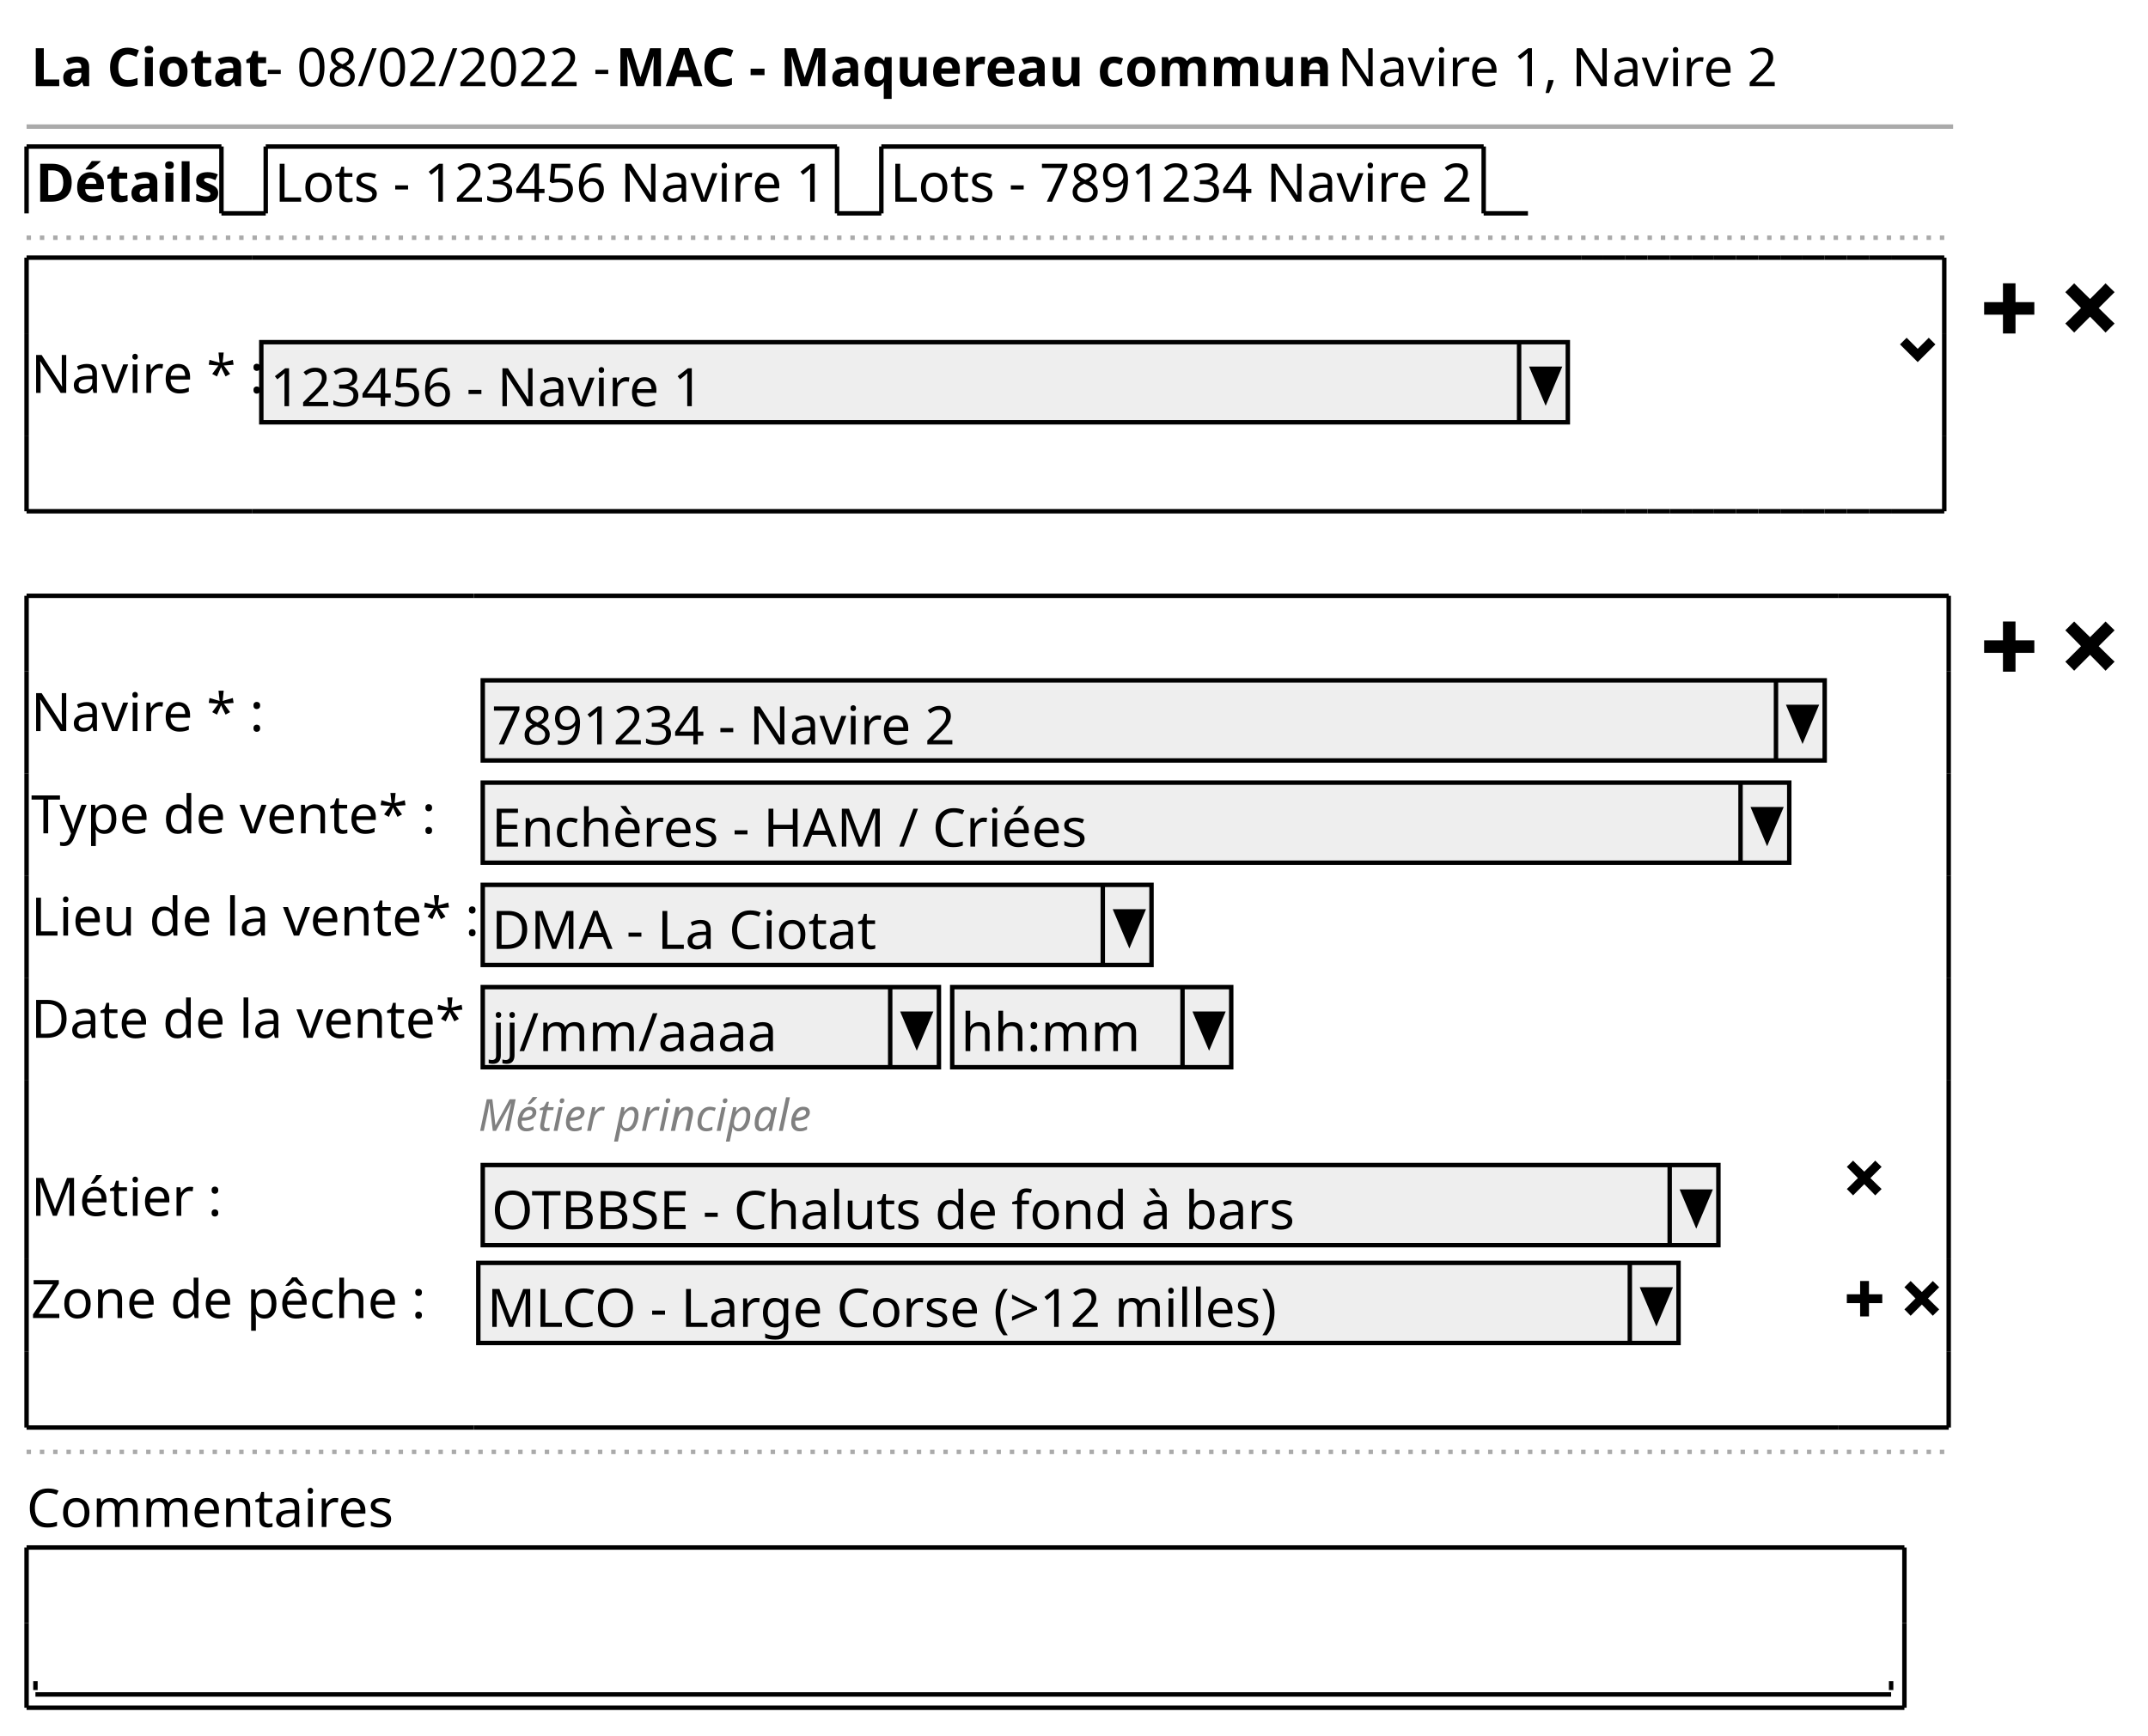
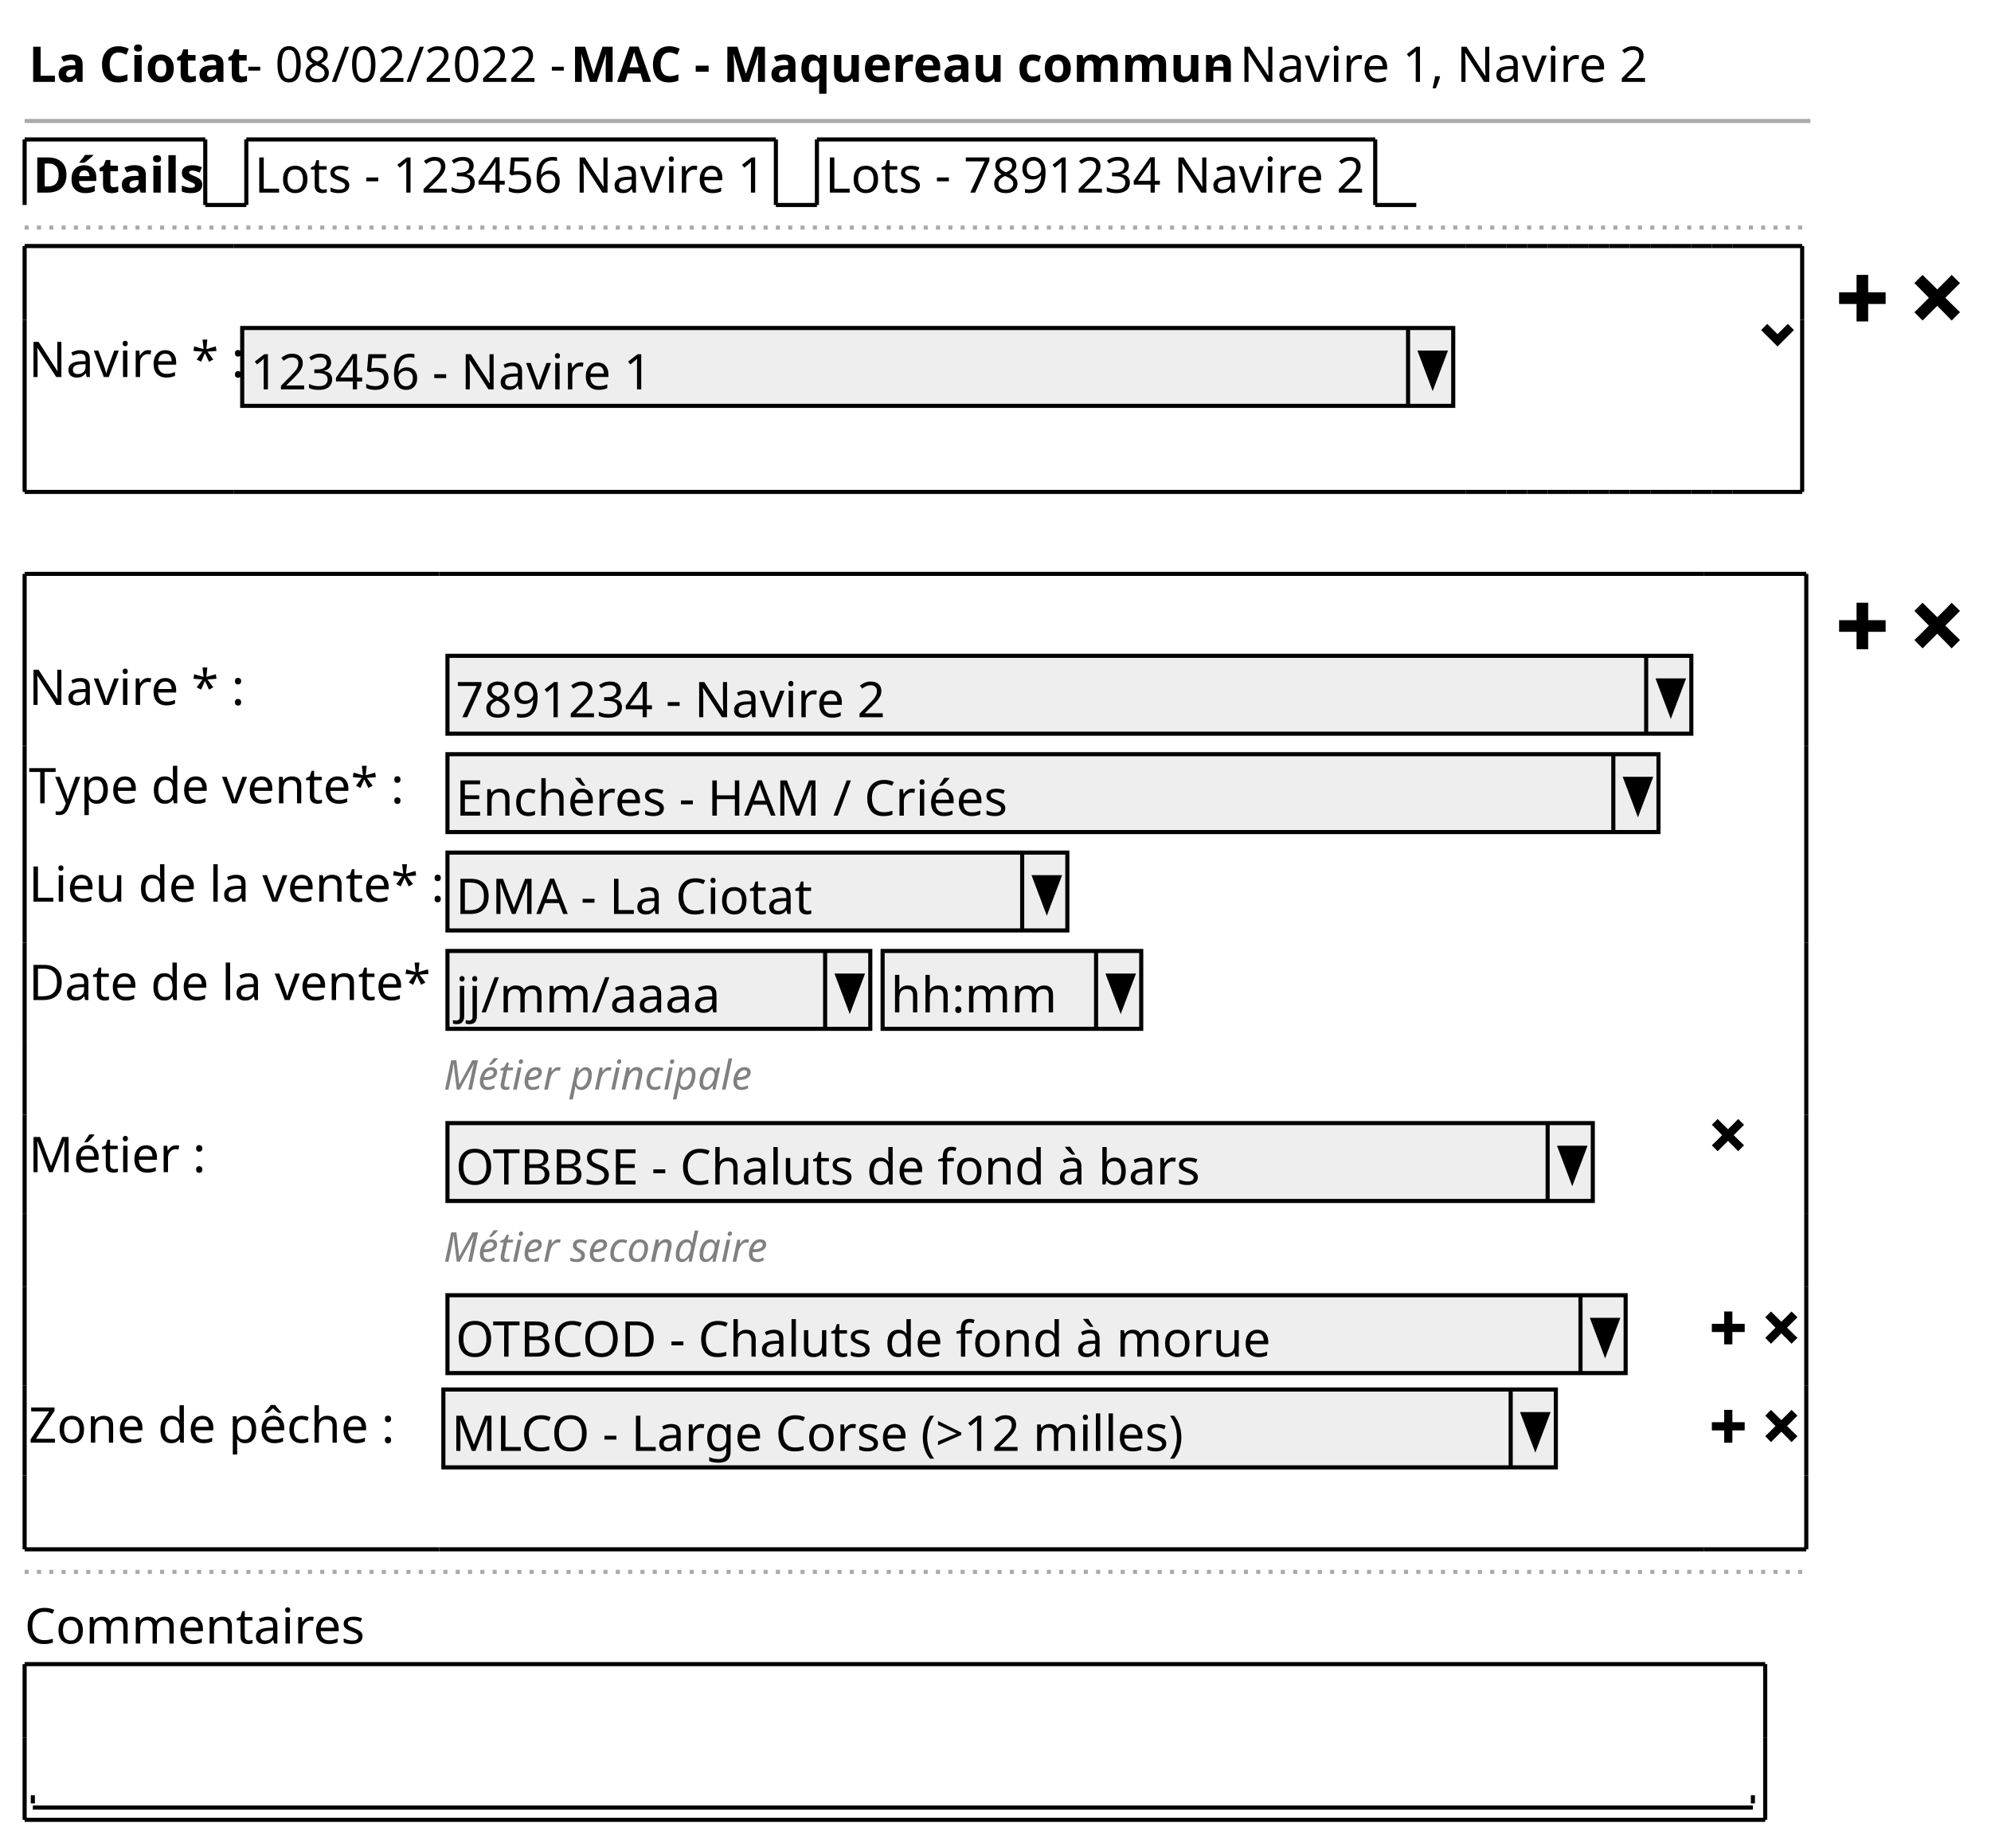
- <svg xmlns="http://www.w3.org/2000/svg" contentStyleType="text/css" height="392px" preserveAspectRatio="none" style="width:485px;height:392px;background:#FFFFFF;" version="1.1" viewBox="0 0 485 392" width="485px" zoomAndPan="magnify">
+ <svg xmlns="http://www.w3.org/2000/svg" contentStyleType="text/css" height="450px" preserveAspectRatio="none" style="width:485px;height:450px;background:#FFFFFF;" version="1.1" viewBox="0 0 485 450" width="485px" zoomAndPan="magnify">
  <defs />
  <g>
-     <text fill="#000000" font-family="sans-serif" font-size="12" font-weight="bold" lengthAdjust="spacing" textLength="50" x="7" y="19.457">La Ciotat</text>
-     <text fill="#000000" font-family="sans-serif" font-size="12" lengthAdjust="spacing" textLength="76" x="60" y="19.457">- 08/02/2022 -</text>
-     <text fill="#000000" font-family="sans-serif" font-size="12" font-weight="bold" lengthAdjust="spacing" textLength="153" x="139" y="19.457">MAC - Maquereau commun</text>
-     <text fill="#000000" font-family="sans-serif" font-size="12" lengthAdjust="spacing" textLength="103" x="295" y="19.457">- Navire 1, Navire 2</text>
-     <line style="stroke:#AAAAAA;stroke-width:1.0;" x1="6" x2="441" y1="28.594" y2="28.594" />
-     <text fill="#000000" font-family="sans-serif" font-size="12" font-weight="bold" lengthAdjust="spacing" textLength="39" x="8" y="45.551">Détails</text>
-     <line style="stroke:#000000;stroke-width:1.0;" x1="6" x2="6" y1="33.094" y2="48.188" />
-     <line style="stroke:#000000;stroke-width:1.0;" x1="6" x2="50" y1="33.094" y2="33.094" />
-     <line style="stroke:#000000;stroke-width:1.0;" x1="50" x2="50" y1="33.094" y2="48.188" />
-     <line style="stroke:#000000;stroke-width:1.0;" x1="50" x2="60" y1="48.188" y2="48.188" />
-     <text fill="#000000" font-family="sans-serif" font-size="12" lengthAdjust="spacing" textLength="124" x="62" y="45.551">Lots - 123456 Navire 1</text>
-     <line style="stroke:#000000;stroke-width:1.0;" x1="60" x2="60" y1="33.094" y2="48.188" />
-     <line style="stroke:#000000;stroke-width:1.0;" x1="60" x2="189" y1="33.094" y2="33.094" />
-     <line style="stroke:#000000;stroke-width:1.0;" x1="189" x2="189" y1="33.094" y2="48.188" />
-     <line style="stroke:#000000;stroke-width:1.0;" x1="189" x2="199" y1="48.188" y2="48.188" />
-     <text fill="#000000" font-family="sans-serif" font-size="12" lengthAdjust="spacing" textLength="131" x="201" y="45.551">Lots - 7891234 Navire 2</text>
-     <line style="stroke:#000000;stroke-width:1.0;" x1="199" x2="199" y1="33.094" y2="48.188" />
-     <line style="stroke:#000000;stroke-width:1.0;" x1="199" x2="335" y1="33.094" y2="33.094" />
-     <line style="stroke:#000000;stroke-width:1.0;" x1="335" x2="335" y1="33.094" y2="48.188" />
-     <line style="stroke:#000000;stroke-width:1.0;" x1="335" x2="345" y1="48.188" y2="48.188" />
-     <line style="stroke:#AAAAAA;stroke-width:1.0;stroke-dasharray:1.0,2.0;" x1="6" x2="441" y1="53.688" y2="53.688" />
-     <text fill="#000000" font-family="sans-serif" font-size="12" lengthAdjust="spacing" textLength="49" x="7" y="88.738">Navire * :</text>
-     <rect fill="#EEEEEE" height="18.094" style="stroke:#000000;stroke-width:1.0;" width="295" x="59" y="77.281" />
-     <text fill="#000000" font-family="sans-serif" font-size="12" lengthAdjust="spacing" textLength="97" x="61" y="91.738">123456 - Navire 1</text>
-     <line style="stroke:#000000;stroke-width:1.0;" x1="343" x2="343" y1="77.281" y2="95.375" />
-     <polygon fill="#000000" points="346,83.281,352,83.281,349,90.375" style="stroke:#000000;stroke-width:1.0;" />
-     <path d="M430.5,76.281 L429,77.781 L433,81.781 L437,77.781 L435.5,76.281 L433,78.781 L430.5,76.281 " fill="#000000" style="stroke:;stroke-width:0.0;stroke-dasharray:;" />
-     <line style="stroke:#000000;stroke-width:1.0;" x1="6" x2="57" y1="58.188" y2="58.188" />
-     <line style="stroke:#000000;stroke-width:1.0;" x1="57" x2="357" y1="58.188" y2="58.188" />
-     <line style="stroke:#000000;stroke-width:1.0;" x1="357" x2="362" y1="58.188" y2="58.188" />
-     <line style="stroke:#000000;stroke-width:1.0;" x1="362" x2="367" y1="58.188" y2="58.188" />
-     <line style="stroke:#000000;stroke-width:1.0;" x1="367" x2="372" y1="58.188" y2="58.188" />
-     <line style="stroke:#000000;stroke-width:1.0;" x1="372" x2="377" y1="58.188" y2="58.188" />
-     <line style="stroke:#000000;stroke-width:1.0;" x1="377" x2="382" y1="58.188" y2="58.188" />
-     <line style="stroke:#000000;stroke-width:1.0;" x1="382" x2="387" y1="58.188" y2="58.188" />
-     <line style="stroke:#000000;stroke-width:1.0;" x1="387" x2="392" y1="58.188" y2="58.188" />
-     <line style="stroke:#000000;stroke-width:1.0;" x1="392" x2="397" y1="58.188" y2="58.188" />
-     <line style="stroke:#000000;stroke-width:1.0;" x1="397" x2="402" y1="58.188" y2="58.188" />
-     <line style="stroke:#000000;stroke-width:1.0;" x1="402" x2="407" y1="58.188" y2="58.188" />
-     <line style="stroke:#000000;stroke-width:1.0;" x1="407" x2="412" y1="58.188" y2="58.188" />
-     <line style="stroke:#000000;stroke-width:1.0;" x1="6" x2="57" y1="115.469" y2="115.469" />
-     <line style="stroke:#000000;stroke-width:1.0;" x1="412" x2="417" y1="58.188" y2="58.188" />
-     <line style="stroke:#000000;stroke-width:1.0;" x1="57" x2="357" y1="115.469" y2="115.469" />
-     <line style="stroke:#000000;stroke-width:1.0;" x1="417" x2="422" y1="58.188" y2="58.188" />
-     <line style="stroke:#000000;stroke-width:1.0;" x1="357" x2="362" y1="115.469" y2="115.469" />
-     <line style="stroke:#000000;stroke-width:1.0;" x1="422" x2="427" y1="58.188" y2="58.188" />
-     <line style="stroke:#000000;stroke-width:1.0;" x1="362" x2="367" y1="115.469" y2="115.469" />
-     <line style="stroke:#000000;stroke-width:1.0;" x1="427" x2="439" y1="58.188" y2="58.188" />
-     <line style="stroke:#000000;stroke-width:1.0;" x1="367" x2="372" y1="115.469" y2="115.469" />
-     <line style="stroke:#000000;stroke-width:1.0;" x1="372" x2="377" y1="115.469" y2="115.469" />
-     <line style="stroke:#000000;stroke-width:1.0;" x1="377" x2="382" y1="115.469" y2="115.469" />
-     <line style="stroke:#000000;stroke-width:1.0;" x1="382" x2="387" y1="115.469" y2="115.469" />
-     <line style="stroke:#000000;stroke-width:1.0;" x1="387" x2="392" y1="115.469" y2="115.469" />
-     <line style="stroke:#000000;stroke-width:1.0;" x1="392" x2="397" y1="115.469" y2="115.469" />
-     <line style="stroke:#000000;stroke-width:1.0;" x1="397" x2="402" y1="115.469" y2="115.469" />
-     <line style="stroke:#000000;stroke-width:1.0;" x1="402" x2="407" y1="115.469" y2="115.469" />
-     <line style="stroke:#000000;stroke-width:1.0;" x1="407" x2="412" y1="115.469" y2="115.469" />
-     <line style="stroke:#000000;stroke-width:1.0;" x1="412" x2="417" y1="115.469" y2="115.469" />
-     <line style="stroke:#000000;stroke-width:1.0;" x1="417" x2="422" y1="115.469" y2="115.469" />
-     <line style="stroke:#000000;stroke-width:1.0;" x1="422" x2="427" y1="115.469" y2="115.469" />
-     <line style="stroke:#000000;stroke-width:1.0;" x1="427" x2="439" y1="115.469" y2="115.469" />
-     <line style="stroke:#000000;stroke-width:1.0;" x1="6" x2="6" y1="58.188" y2="75.281" />
-     <line style="stroke:#000000;stroke-width:1.0;" x1="439" x2="439" y1="75.281" y2="98.375" />
-     <line style="stroke:#000000;stroke-width:1.0;" x1="439" x2="439" y1="58.188" y2="75.281" />
-     <line style="stroke:#000000;stroke-width:1.0;" x1="6" x2="6" y1="98.375" y2="115.469" />
-     <line style="stroke:#000000;stroke-width:1.0;" x1="6" x2="6" y1="75.281" y2="98.375" />
-     <line style="stroke:#000000;stroke-width:1.0;" x1="439" x2="439" y1="98.375" y2="115.469" />
-     <path d="M452.25,63.987 L452.25,68.237 L448,68.237 L448,71.07 L452.25,71.07 L452.25,75.32 L455.083,75.32 L455.083,71.07 L459.333,71.07 L459.333,68.237 L455.083,68.237 L455.083,63.987 L452.25,63.987 " fill="#000000" style="stroke:;stroke-width:0.0;stroke-dasharray:;" />
-     <text fill="#000000" font-family="sans-serif" font-size="17" lengthAdjust="spacing" textLength="5" x="460.333" y="75.835"> </text>
-     <path d="M468.331,63.987 L466.333,65.984 L467.353,67.004 L469.875,69.569 L467.353,72.09 L466.333,73.068 L468.331,75.108 L469.351,74.088 L471.915,71.524 L474.437,74.088 L475.414,75.108 L477.454,73.068 L476.434,72.09 L473.87,69.569 L476.434,67.004 L477.454,65.984 L475.414,63.987 L474.437,65.007 L471.915,67.529 L469.351,65.007 L468.331,63.987 " fill="#000000" style="stroke:;stroke-width:0.0;stroke-dasharray:;" />
-     <text fill="#000000" font-family="sans-serif" font-size="12" lengthAdjust="spacing" textLength="49" x="7" y="165.113">Navire * :</text>
-     <rect fill="#EEEEEE" height="18.094" style="stroke:#000000;stroke-width:1.0;" width="303" x="109" y="153.656" />
-     <text fill="#000000" font-family="sans-serif" font-size="12" lengthAdjust="spacing" textLength="104" x="111" y="168.113">7891234 - Navire 2</text>
-     <line style="stroke:#000000;stroke-width:1.0;" x1="401" x2="401" y1="153.656" y2="171.75" />
-     <polygon fill="#000000" points="404,159.656,410,159.656,407,166.75" style="stroke:#000000;stroke-width:1.0;" />
-     <text fill="#000000" font-family="sans-serif" font-size="12" lengthAdjust="spacing" textLength="86" x="7" y="188.207">Type de vente* :</text>
-     <rect fill="#EEEEEE" height="18.094" style="stroke:#000000;stroke-width:1.0;" width="295" x="109" y="176.75" />
-     <text fill="#000000" font-family="sans-serif" font-size="12" lengthAdjust="spacing" textLength="134" x="111" y="191.207">Enchères - HAM / Criées</text>
-     <line style="stroke:#000000;stroke-width:1.0;" x1="393" x2="393" y1="176.75" y2="194.844" />
-     <polygon fill="#000000" points="396,182.75,402,182.75,399,189.844" style="stroke:#000000;stroke-width:1.0;" />
-     <text fill="#000000" font-family="sans-serif" font-size="12" lengthAdjust="spacing" textLength="97" x="7" y="211.301">Lieu de la vente* :</text>
-     <rect fill="#EEEEEE" height="18.094" style="stroke:#000000;stroke-width:1.0;" width="151" x="109" y="199.844" />
-     <text fill="#000000" font-family="sans-serif" font-size="12" lengthAdjust="spacing" textLength="84" x="111" y="214.301">DMA - La Ciotat</text>
-     <line style="stroke:#000000;stroke-width:1.0;" x1="249" x2="249" y1="199.844" y2="217.938" />
-     <polygon fill="#000000" points="252,205.844,258,205.844,255,212.938" style="stroke:#000000;stroke-width:1.0;" />
-     <text fill="#000000" font-family="sans-serif" font-size="12" lengthAdjust="spacing" textLength="99" x="7" y="234.394">Date de la vente* :</text>
-     <rect fill="#EEEEEE" height="18.094" style="stroke:#000000;stroke-width:1.0;" width="103" x="109" y="222.938" />
-     <text fill="#000000" font-family="sans-serif" font-size="12" lengthAdjust="spacing" textLength="62" x="111" y="237.394">jj/mm/aaaa</text>
-     <line style="stroke:#000000;stroke-width:1.0;" x1="201" x2="201" y1="222.938" y2="241.031" />
-     <polygon fill="#000000" points="204,228.938,210,228.938,207,236.031" style="stroke:#000000;stroke-width:1.0;" />
-     <rect fill="#EEEEEE" height="18.094" style="stroke:#000000;stroke-width:1.0;" width="63" x="215" y="222.938" />
-     <text fill="#000000" font-family="sans-serif" font-size="12" lengthAdjust="spacing" textLength="39" x="217" y="237.394">hh:mm</text>
-     <line style="stroke:#000000;stroke-width:1.0;" x1="267" x2="267" y1="222.938" y2="241.031" />
-     <polygon fill="#000000" points="270,228.938,276,228.938,273,236.031" style="stroke:#000000;stroke-width:1.0;" />
-     <text fill="#808080" font-family="sans-serif" font-size="10" font-style="italic" lengthAdjust="spacing" textLength="79" x="108" y="255.412">Métier principale</text>
-     <text fill="#000000" font-family="sans-serif" font-size="12" lengthAdjust="spacing" textLength="39" x="7" y="274.582">Métier :</text>
-     <rect fill="#EEEEEE" height="18.094" style="stroke:#000000;stroke-width:1.0;" width="279" x="109" y="263.125" />
-     <text fill="#000000" font-family="sans-serif" font-size="12" lengthAdjust="spacing" textLength="183" x="111" y="277.582">OTBBSE - Chaluts de fond à bars</text>
-     <line style="stroke:#000000;stroke-width:1.0;" x1="377" x2="377" y1="263.125" y2="281.219" />
-     <polygon fill="#000000" points="380,269.125,386,269.125,383,276.219" style="stroke:#000000;stroke-width:1.0;" />
-     <path d="M418.41,262.125 L417,263.535 L417.72,264.255 L419.5,266.065 L417.72,267.845 L417,268.535 L418.41,269.975 L419.13,269.255 L420.94,267.445 L422.72,269.255 L423.41,269.975 L424.85,268.535 L424.13,267.845 L422.32,266.065 L424.13,264.255 L424.85,263.535 L423.41,262.125 L422.72,262.845 L420.94,264.625 L419.13,262.845 L418.41,262.125 " fill="#000000" style="stroke:;stroke-width:0.0;stroke-dasharray:;" />
-     <text fill="#000000" font-family="sans-serif" font-size="12" lengthAdjust="spacing" textLength="88" x="7" y="297.676">Zone de pêche :</text>
-     <rect fill="#EEEEEE" height="18.094" style="stroke:#000000;stroke-width:1.0;" width="271" x="108" y="285.219" />
-     <text fill="#000000" font-family="sans-serif" font-size="12" lengthAdjust="spacing" textLength="182" x="110" y="299.676">MLCO - Large Corse (&gt;12 milles)</text>
-     <line style="stroke:#000000;stroke-width:1.0;" x1="368" x2="368" y1="285.219" y2="303.312" />
-     <polygon fill="#000000" points="371,291.219,377,291.219,374,298.312" style="stroke:#000000;stroke-width:1.0;" />
-     <path d="M420,289.312 L420,292.312 L417,292.312 L417,294.312 L420,294.312 L420,297.312 L422,297.312 L422,294.312 L425,294.312 L425,292.312 L422,292.312 L422,289.312 L420,289.312 " fill="#000000" style="stroke:;stroke-width:0.0;stroke-dasharray:;" />
-     <text fill="#000000" font-family="sans-serif" font-size="12" lengthAdjust="spacing" textLength="3" x="426" y="297.676"> </text>
-     <path d="M431.41,289.312 L430,290.723 L430.72,291.442 L432.5,293.252 L430.72,295.033 L430,295.723 L431.41,297.163 L432.13,296.442 L433.94,294.632 L435.72,296.442 L436.41,297.163 L437.85,295.723 L437.13,295.033 L435.32,293.252 L437.13,291.442 L437.85,290.723 L436.41,289.312 L435.72,290.033 L433.94,291.812 L432.13,290.033 L431.41,289.312 " fill="#000000" style="stroke:;stroke-width:0.0;stroke-dasharray:;" />
-     <line style="stroke:#000000;stroke-width:1.0;" x1="6" x2="107" y1="134.562" y2="134.562" />
-     <line style="stroke:#000000;stroke-width:1.0;" x1="107" x2="415" y1="134.562" y2="134.562" />
-     <line style="stroke:#000000;stroke-width:1.0;" x1="415" x2="440" y1="134.562" y2="134.562" />
-     <line style="stroke:#000000;stroke-width:1.0;" x1="6" x2="107" y1="322.406" y2="322.406" />
-     <line style="stroke:#000000;stroke-width:1.0;" x1="107" x2="415" y1="322.406" y2="322.406" />
-     <line style="stroke:#000000;stroke-width:1.0;" x1="415" x2="440" y1="322.406" y2="322.406" />
-     <line style="stroke:#000000;stroke-width:1.0;" x1="6" x2="6" y1="134.562" y2="151.656" />
-     <line style="stroke:#000000;stroke-width:1.0;" x1="440" x2="440" y1="174.75" y2="197.844" />
-     <line style="stroke:#000000;stroke-width:1.0;" x1="440" x2="440" y1="134.562" y2="151.656" />
-     <line style="stroke:#000000;stroke-width:1.0;" x1="6" x2="6" y1="284.219" y2="305.312" />
-     <line style="stroke:#000000;stroke-width:1.0;" x1="6" x2="6" y1="244.031" y2="261.125" />
-     <line style="stroke:#000000;stroke-width:1.0;" x1="440" x2="440" y1="284.219" y2="305.312" />
-     <line style="stroke:#000000;stroke-width:1.0;" x1="6" x2="6" y1="197.844" y2="220.938" />
-     <line style="stroke:#000000;stroke-width:1.0;" x1="440" x2="440" y1="244.031" y2="261.125" />
-     <line style="stroke:#000000;stroke-width:1.0;" x1="6" x2="6" y1="151.656" y2="174.75" />
-     <line style="stroke:#000000;stroke-width:1.0;" x1="440" x2="440" y1="197.844" y2="220.938" />
-     <line style="stroke:#000000;stroke-width:1.0;" x1="440" x2="440" y1="151.656" y2="174.75" />
-     <line style="stroke:#000000;stroke-width:1.0;" x1="6" x2="6" y1="305.312" y2="322.406" />
-     <line style="stroke:#000000;stroke-width:1.0;" x1="6" x2="6" y1="261.125" y2="284.219" />
-     <line style="stroke:#000000;stroke-width:1.0;" x1="440" x2="440" y1="305.312" y2="322.406" />
-     <line style="stroke:#000000;stroke-width:1.0;" x1="6" x2="6" y1="220.938" y2="244.031" />
-     <line style="stroke:#000000;stroke-width:1.0;" x1="440" x2="440" y1="261.125" y2="284.219" />
-     <line style="stroke:#000000;stroke-width:1.0;" x1="6" x2="6" y1="174.75" y2="197.844" />
-     <line style="stroke:#000000;stroke-width:1.0;" x1="440" x2="440" y1="220.938" y2="244.031" />
-     <path d="M452.25,140.362 L452.25,144.612 L448,144.612 L448,147.445 L452.25,147.445 L452.25,151.695 L455.083,151.695 L455.083,147.445 L459.333,147.445 L459.333,144.612 L455.083,144.612 L455.083,140.362 L452.25,140.362 " fill="#000000" style="stroke:;stroke-width:0.0;stroke-dasharray:;" />
-     <text fill="#000000" font-family="sans-serif" font-size="17" lengthAdjust="spacing" textLength="5" x="460.333" y="152.21"> </text>
-     <path d="M468.331,140.362 L466.333,142.359 L467.353,143.38 L469.875,145.944 L467.353,148.465 L466.333,149.443 L468.331,151.483 L469.351,150.463 L471.915,147.899 L474.437,150.463 L475.414,151.483 L477.454,149.443 L476.434,148.465 L473.87,145.944 L476.434,143.38 L477.454,142.359 L475.414,140.362 L474.437,141.382 L471.915,143.904 L469.351,141.382 L468.331,140.362 " fill="#000000" style="stroke:;stroke-width:0.0;stroke-dasharray:;" />
-     <line style="stroke:#AAAAAA;stroke-width:1.0;stroke-dasharray:1.0,2.0;" x1="6" x2="441" y1="327.906" y2="327.906" />
-     <text fill="#000000" font-family="sans-serif" font-size="12" lengthAdjust="spacing" textLength="83" x="6" y="344.863">Commentaires</text>
-     <text fill="#000000" font-family="sans-serif" font-size="12" lengthAdjust="spacing" textLength="3" x="10" y="380.051"> </text>
-     <line style="stroke:#000000;stroke-width:1.0;" x1="8" x2="427" y1="382.688" y2="382.688" />
-     <line style="stroke:#000000;stroke-width:1.0;" x1="8" x2="8" y1="379.688" y2="381.688" />
-     <line style="stroke:#000000;stroke-width:1.0;" x1="427" x2="427" y1="379.688" y2="381.688" />
-     <line style="stroke:#000000;stroke-width:1.0;" x1="6" x2="430" y1="349.5" y2="349.5" />
-     <line style="stroke:#000000;stroke-width:1.0;" x1="6" x2="430" y1="385.688" y2="385.688" />
-     <line style="stroke:#000000;stroke-width:1.0;" x1="6" x2="6" y1="349.5" y2="366.594" />
-     <line style="stroke:#000000;stroke-width:1.0;" x1="430" x2="430" y1="366.594" y2="385.688" />
-     <line style="stroke:#000000;stroke-width:1.0;" x1="430" x2="430" y1="349.5" y2="366.594" />
-     <line style="stroke:#000000;stroke-width:1.0;" x1="6" x2="6" y1="366.594" y2="385.688" />
+     <text fill="#000000" font-family="sans-serif" font-size="12" font-weight="bold" lengthAdjust="spacing" textLength="50" x="7" y="19.949">La Ciotat</text>
+     <text fill="#000000" font-family="sans-serif" font-size="12" lengthAdjust="spacing" textLength="76" x="60" y="19.949">- 08/02/2022 -</text>
+     <text fill="#000000" font-family="sans-serif" font-size="12" font-weight="bold" lengthAdjust="spacing" textLength="153" x="139" y="19.949">MAC - Maquereau commun</text>
+     <text fill="#000000" font-family="sans-serif" font-size="12" lengthAdjust="spacing" textLength="103" x="295" y="19.949">- Navire 1, Navire 2</text>
+     <line style="stroke:#AAAAAA;stroke-width:1.0;" x1="6" x2="441" y1="29.461" y2="29.461" />
+     <text fill="#000000" font-family="sans-serif" font-size="12" font-weight="bold" lengthAdjust="spacing" textLength="39" x="8" y="46.91">Détails</text>
+     <line style="stroke:#000000;stroke-width:1.0;" x1="6" x2="6" y1="33.961" y2="49.922" />
+     <line style="stroke:#000000;stroke-width:1.0;" x1="6" x2="50" y1="33.961" y2="33.961" />
+     <line style="stroke:#000000;stroke-width:1.0;" x1="50" x2="50" y1="33.961" y2="49.922" />
+     <line style="stroke:#000000;stroke-width:1.0;" x1="50" x2="60" y1="49.922" y2="49.922" />
+     <text fill="#000000" font-family="sans-serif" font-size="12" lengthAdjust="spacing" textLength="124" x="62" y="46.91">Lots - 123456 Navire 1</text>
+     <line style="stroke:#000000;stroke-width:1.0;" x1="60" x2="60" y1="33.961" y2="49.922" />
+     <line style="stroke:#000000;stroke-width:1.0;" x1="60" x2="189" y1="33.961" y2="33.961" />
+     <line style="stroke:#000000;stroke-width:1.0;" x1="189" x2="189" y1="33.961" y2="49.922" />
+     <line style="stroke:#000000;stroke-width:1.0;" x1="189" x2="199" y1="49.922" y2="49.922" />
+     <text fill="#000000" font-family="sans-serif" font-size="12" lengthAdjust="spacing" textLength="131" x="201" y="46.91">Lots - 7891234 Navire 2</text>
+     <line style="stroke:#000000;stroke-width:1.0;" x1="199" x2="199" y1="33.961" y2="49.922" />
+     <line style="stroke:#000000;stroke-width:1.0;" x1="199" x2="335" y1="33.961" y2="33.961" />
+     <line style="stroke:#000000;stroke-width:1.0;" x1="335" x2="335" y1="33.961" y2="49.922" />
+     <line style="stroke:#000000;stroke-width:1.0;" x1="335" x2="345" y1="49.922" y2="49.922" />
+     <line style="stroke:#AAAAAA;stroke-width:1.0;stroke-dasharray:1.0,2.0;" x1="6" x2="441" y1="55.422" y2="55.422" />
+     <text fill="#000000" font-family="sans-serif" font-size="12" lengthAdjust="spacing" textLength="49" x="7" y="91.832">Navire * :</text>
+     <rect fill="#EEEEEE" height="18.961" style="stroke:#000000;stroke-width:1.0;" width="295" x="59" y="79.883" />
+     <text fill="#000000" font-family="sans-serif" font-size="12" lengthAdjust="spacing" textLength="97" x="61" y="94.832">123456 - Navire 1</text>
+     <line style="stroke:#000000;stroke-width:1.0;" x1="343" x2="343" y1="79.883" y2="98.844" />
+     <polygon fill="#000000" points="346,85.883,352,85.883,349,93.844" style="stroke:#000000;stroke-width:1.0;" />
+     <path d="M430.5,78.883 L429,80.383 L433,84.383 L437,80.383 L435.5,78.883 L433,81.383 L430.5,78.883 " fill="#000000" style="stroke:;stroke-width:0.0;stroke-dasharray:;" />
+     <line style="stroke:#000000;stroke-width:1.0;" x1="6" x2="57" y1="59.922" y2="59.922" />
+     <line style="stroke:#000000;stroke-width:1.0;" x1="57" x2="357" y1="59.922" y2="59.922" />
+     <line style="stroke:#000000;stroke-width:1.0;" x1="357" x2="362" y1="59.922" y2="59.922" />
+     <line style="stroke:#000000;stroke-width:1.0;" x1="362" x2="367" y1="59.922" y2="59.922" />
+     <line style="stroke:#000000;stroke-width:1.0;" x1="367" x2="372" y1="59.922" y2="59.922" />
+     <line style="stroke:#000000;stroke-width:1.0;" x1="372" x2="377" y1="59.922" y2="59.922" />
+     <line style="stroke:#000000;stroke-width:1.0;" x1="377" x2="382" y1="59.922" y2="59.922" />
+     <line style="stroke:#000000;stroke-width:1.0;" x1="382" x2="387" y1="59.922" y2="59.922" />
+     <line style="stroke:#000000;stroke-width:1.0;" x1="387" x2="392" y1="59.922" y2="59.922" />
+     <line style="stroke:#000000;stroke-width:1.0;" x1="392" x2="397" y1="59.922" y2="59.922" />
+     <line style="stroke:#000000;stroke-width:1.0;" x1="397" x2="402" y1="59.922" y2="59.922" />
+     <line style="stroke:#000000;stroke-width:1.0;" x1="402" x2="407" y1="59.922" y2="59.922" />
+     <line style="stroke:#000000;stroke-width:1.0;" x1="407" x2="412" y1="59.922" y2="59.922" />
+     <line style="stroke:#000000;stroke-width:1.0;" x1="6" x2="57" y1="119.805" y2="119.805" />
+     <line style="stroke:#000000;stroke-width:1.0;" x1="412" x2="417" y1="59.922" y2="59.922" />
+     <line style="stroke:#000000;stroke-width:1.0;" x1="57" x2="357" y1="119.805" y2="119.805" />
+     <line style="stroke:#000000;stroke-width:1.0;" x1="417" x2="422" y1="59.922" y2="59.922" />
+     <line style="stroke:#000000;stroke-width:1.0;" x1="357" x2="362" y1="119.805" y2="119.805" />
+     <line style="stroke:#000000;stroke-width:1.0;" x1="422" x2="427" y1="59.922" y2="59.922" />
+     <line style="stroke:#000000;stroke-width:1.0;" x1="362" x2="367" y1="119.805" y2="119.805" />
+     <line style="stroke:#000000;stroke-width:1.0;" x1="427" x2="439" y1="59.922" y2="59.922" />
+     <line style="stroke:#000000;stroke-width:1.0;" x1="367" x2="372" y1="119.805" y2="119.805" />
+     <line style="stroke:#000000;stroke-width:1.0;" x1="372" x2="377" y1="119.805" y2="119.805" />
+     <line style="stroke:#000000;stroke-width:1.0;" x1="377" x2="382" y1="119.805" y2="119.805" />
+     <line style="stroke:#000000;stroke-width:1.0;" x1="382" x2="387" y1="119.805" y2="119.805" />
+     <line style="stroke:#000000;stroke-width:1.0;" x1="387" x2="392" y1="119.805" y2="119.805" />
+     <line style="stroke:#000000;stroke-width:1.0;" x1="392" x2="397" y1="119.805" y2="119.805" />
+     <line style="stroke:#000000;stroke-width:1.0;" x1="397" x2="402" y1="119.805" y2="119.805" />
+     <line style="stroke:#000000;stroke-width:1.0;" x1="402" x2="407" y1="119.805" y2="119.805" />
+     <line style="stroke:#000000;stroke-width:1.0;" x1="407" x2="412" y1="119.805" y2="119.805" />
+     <line style="stroke:#000000;stroke-width:1.0;" x1="412" x2="417" y1="119.805" y2="119.805" />
+     <line style="stroke:#000000;stroke-width:1.0;" x1="417" x2="422" y1="119.805" y2="119.805" />
+     <line style="stroke:#000000;stroke-width:1.0;" x1="422" x2="427" y1="119.805" y2="119.805" />
+     <line style="stroke:#000000;stroke-width:1.0;" x1="427" x2="439" y1="119.805" y2="119.805" />
+     <line style="stroke:#000000;stroke-width:1.0;" x1="6" x2="6" y1="59.922" y2="77.883" />
+     <line style="stroke:#000000;stroke-width:1.0;" x1="439" x2="439" y1="77.883" y2="101.844" />
+     <line style="stroke:#000000;stroke-width:1.0;" x1="439" x2="439" y1="59.922" y2="77.883" />
+     <line style="stroke:#000000;stroke-width:1.0;" x1="6" x2="6" y1="101.844" y2="119.805" />
+     <line style="stroke:#000000;stroke-width:1.0;" x1="6" x2="6" y1="77.883" y2="101.844" />
+     <line style="stroke:#000000;stroke-width:1.0;" x1="439" x2="439" y1="101.844" y2="119.805" />
+     <path d="M452.25,66.95 L452.25,71.2 L448,71.2 L448,74.033 L452.25,74.033 L452.25,78.283 L455.083,78.283 L455.083,74.033 L459.333,74.033 L459.333,71.2 L455.083,71.2 L455.083,66.95 L452.25,66.95 " fill="#000000" style="stroke:;stroke-width:0.0;stroke-dasharray:;" />
+     <text fill="#000000" font-family="sans-serif" font-size="17" lengthAdjust="spacing" textLength="5" x="460.333" y="78.267"> </text>
+     <path d="M468.331,66.95 L466.333,68.947 L467.353,69.967 L469.875,72.531 L467.353,75.053 L466.333,76.031 L468.331,78.071 L469.351,77.051 L471.915,74.487 L474.437,77.051 L475.414,78.071 L477.454,76.031 L476.434,75.053 L473.87,72.531 L476.434,69.967 L477.454,68.947 L475.414,66.95 L474.437,67.97 L471.915,70.492 L469.351,67.97 L468.331,66.95 " fill="#000000" style="stroke:;stroke-width:0.0;stroke-dasharray:;" />
+     <text fill="#000000" font-family="sans-serif" font-size="12" lengthAdjust="spacing" textLength="49" x="7" y="171.676">Navire * :</text>
+     <rect fill="#EEEEEE" height="18.961" style="stroke:#000000;stroke-width:1.0;" width="303" x="109" y="159.727" />
+     <text fill="#000000" font-family="sans-serif" font-size="12" lengthAdjust="spacing" textLength="104" x="111" y="174.676">7891234 - Navire 2</text>
+     <line style="stroke:#000000;stroke-width:1.0;" x1="401" x2="401" y1="159.727" y2="178.688" />
+     <polygon fill="#000000" points="404,165.727,410,165.727,407,173.688" style="stroke:#000000;stroke-width:1.0;" />
+     <text fill="#000000" font-family="sans-serif" font-size="12" lengthAdjust="spacing" textLength="86" x="7" y="195.637">Type de vente* :</text>
+     <rect fill="#EEEEEE" height="18.961" style="stroke:#000000;stroke-width:1.0;" width="295" x="109" y="183.688" />
+     <text fill="#000000" font-family="sans-serif" font-size="12" lengthAdjust="spacing" textLength="134" x="111" y="198.637">Enchères - HAM / Criées</text>
+     <line style="stroke:#000000;stroke-width:1.0;" x1="393" x2="393" y1="183.688" y2="202.648" />
+     <polygon fill="#000000" points="396,189.688,402,189.688,399,197.648" style="stroke:#000000;stroke-width:1.0;" />
+     <text fill="#000000" font-family="sans-serif" font-size="12" lengthAdjust="spacing" textLength="97" x="7" y="219.598">Lieu de la vente* :</text>
+     <rect fill="#EEEEEE" height="18.961" style="stroke:#000000;stroke-width:1.0;" width="151" x="109" y="207.648" />
+     <text fill="#000000" font-family="sans-serif" font-size="12" lengthAdjust="spacing" textLength="84" x="111" y="222.598">DMA - La Ciotat</text>
+     <line style="stroke:#000000;stroke-width:1.0;" x1="249" x2="249" y1="207.648" y2="226.609" />
+     <polygon fill="#000000" points="252,213.648,258,213.648,255,221.609" style="stroke:#000000;stroke-width:1.0;" />
+     <text fill="#000000" font-family="sans-serif" font-size="12" lengthAdjust="spacing" textLength="99" x="7" y="243.559">Date de la vente* :</text>
+     <rect fill="#EEEEEE" height="18.961" style="stroke:#000000;stroke-width:1.0;" width="103" x="109" y="231.609" />
+     <text fill="#000000" font-family="sans-serif" font-size="12" lengthAdjust="spacing" textLength="62" x="111" y="246.559">jj/mm/aaaa</text>
+     <line style="stroke:#000000;stroke-width:1.0;" x1="201" x2="201" y1="231.609" y2="250.57" />
+     <polygon fill="#000000" points="204,237.609,210,237.609,207,245.57" style="stroke:#000000;stroke-width:1.0;" />
+     <rect fill="#EEEEEE" height="18.961" style="stroke:#000000;stroke-width:1.0;" width="63" x="215" y="231.609" />
+     <text fill="#000000" font-family="sans-serif" font-size="12" lengthAdjust="spacing" textLength="39" x="217" y="246.559">hh:mm</text>
+     <line style="stroke:#000000;stroke-width:1.0;" x1="267" x2="267" y1="231.609" y2="250.57" />
+     <polygon fill="#000000" points="270,237.609,276,237.609,273,245.57" style="stroke:#000000;stroke-width:1.0;" />
+     <text fill="#808080" font-family="sans-serif" font-size="10" font-style="italic" lengthAdjust="spacing" textLength="79" x="108" y="265.361">Métier principale</text>
+     <text fill="#000000" font-family="sans-serif" font-size="12" lengthAdjust="spacing" textLength="39" x="7" y="285.481">Métier :</text>
+     <rect fill="#EEEEEE" height="18.961" style="stroke:#000000;stroke-width:1.0;" width="279" x="109" y="273.531" />
+     <text fill="#000000" font-family="sans-serif" font-size="12" lengthAdjust="spacing" textLength="183" x="111" y="288.481">OTBBSE - Chaluts de fond à bars</text>
+     <line style="stroke:#000000;stroke-width:1.0;" x1="377" x2="377" y1="273.531" y2="292.492" />
+     <polygon fill="#000000" points="380,279.531,386,279.531,383,287.492" style="stroke:#000000;stroke-width:1.0;" />
+     <path d="M418.41,272.531 L417,273.941 L417.72,274.661 L419.5,276.471 L417.72,278.251 L417,278.941 L418.41,280.381 L419.13,279.661 L420.94,277.851 L422.72,279.661 L423.41,280.381 L424.85,278.941 L424.13,278.251 L422.32,276.471 L424.13,274.661 L424.85,273.941 L423.41,272.531 L422.72,273.251 L420.94,275.031 L419.13,273.251 L418.41,272.531 " fill="#000000" style="stroke:;stroke-width:0.0;stroke-dasharray:;" />
+     <text fill="#808080" font-family="sans-serif" font-size="10" font-style="italic" lengthAdjust="spacing" textLength="84" x="108" y="307.283">Métier secondaire</text>
+     <rect fill="#EEEEEE" height="18.961" style="stroke:#000000;stroke-width:1.0;" width="287" x="109" y="315.453" />
+     <text fill="#000000" font-family="sans-serif" font-size="12" lengthAdjust="spacing" textLength="197" x="111" y="330.402">OTBCOD - Chaluts de fond à morue</text>
+     <line style="stroke:#000000;stroke-width:1.0;" x1="385" x2="385" y1="315.453" y2="334.414" />
+     <polygon fill="#000000" points="388,321.453,394,321.453,391,329.414" style="stroke:#000000;stroke-width:1.0;" />
+     <path d="M420,319.414 L420,322.414 L417,322.414 L417,324.414 L420,324.414 L420,327.414 L422,327.414 L422,324.414 L425,324.414 L425,322.414 L422,322.414 L422,319.414 L420,319.414 " fill="#000000" style="stroke:;stroke-width:0.0;stroke-dasharray:;" />
+     <text fill="#000000" font-family="sans-serif" font-size="12" lengthAdjust="spacing" textLength="3" x="426" y="327.402"> </text>
+     <path d="M431.41,319.414 L430,320.824 L430.72,321.544 L432.5,323.354 L430.72,325.134 L430,325.824 L431.41,327.264 L432.13,326.544 L433.94,324.734 L435.72,326.544 L436.41,327.264 L437.85,325.824 L437.13,325.134 L435.32,323.354 L437.13,321.544 L437.85,320.824 L436.41,319.414 L435.72,320.134 L433.94,321.914 L432.13,320.134 L431.41,319.414 " fill="#000000" style="stroke:;stroke-width:0.0;stroke-dasharray:;" />
+     <text fill="#000000" font-family="sans-serif" font-size="12" lengthAdjust="spacing" textLength="88" x="7" y="351.363">Zone de pêche :</text>
+     <rect fill="#EEEEEE" height="18.961" style="stroke:#000000;stroke-width:1.0;" width="271" x="108" y="338.414" />
+     <text fill="#000000" font-family="sans-serif" font-size="12" lengthAdjust="spacing" textLength="182" x="110" y="353.363">MLCO - Large Corse (&gt;12 milles)</text>
+     <line style="stroke:#000000;stroke-width:1.0;" x1="368" x2="368" y1="338.414" y2="357.375" />
+     <polygon fill="#000000" points="371,344.414,377,344.414,374,352.375" style="stroke:#000000;stroke-width:1.0;" />
+     <path d="M420,343.375 L420,346.375 L417,346.375 L417,348.375 L420,348.375 L420,351.375 L422,351.375 L422,348.375 L425,348.375 L425,346.375 L422,346.375 L422,343.375 L420,343.375 " fill="#000000" style="stroke:;stroke-width:0.0;stroke-dasharray:;" />
+     <text fill="#000000" font-family="sans-serif" font-size="12" lengthAdjust="spacing" textLength="3" x="426" y="351.363"> </text>
+     <path d="M431.41,343.375 L430,344.785 L430.72,345.505 L432.5,347.315 L430.72,349.095 L430,349.785 L431.41,351.225 L432.13,350.505 L433.94,348.695 L435.72,350.505 L436.41,351.225 L437.85,349.785 L437.13,349.095 L435.32,347.315 L437.13,345.505 L437.85,344.785 L436.41,343.375 L435.72,344.095 L433.94,345.875 L432.13,344.095 L431.41,343.375 " fill="#000000" style="stroke:;stroke-width:0.0;stroke-dasharray:;" />
+     <line style="stroke:#000000;stroke-width:1.0;" x1="6" x2="107" y1="139.766" y2="139.766" />
+     <line style="stroke:#000000;stroke-width:1.0;" x1="107" x2="415" y1="139.766" y2="139.766" />
+     <line style="stroke:#000000;stroke-width:1.0;" x1="415" x2="440" y1="139.766" y2="139.766" />
+     <line style="stroke:#000000;stroke-width:1.0;" x1="6" x2="107" y1="377.336" y2="377.336" />
+     <line style="stroke:#000000;stroke-width:1.0;" x1="107" x2="415" y1="377.336" y2="377.336" />
+     <line style="stroke:#000000;stroke-width:1.0;" x1="415" x2="440" y1="377.336" y2="377.336" />
+     <line style="stroke:#000000;stroke-width:1.0;" x1="6" x2="6" y1="139.766" y2="157.727" />
+     <line style="stroke:#000000;stroke-width:1.0;" x1="440" x2="440" y1="181.688" y2="205.648" />
+     <line style="stroke:#000000;stroke-width:1.0;" x1="440" x2="440" y1="139.766" y2="157.727" />
+     <line style="stroke:#000000;stroke-width:1.0;" x1="6" x2="6" y1="337.414" y2="359.375" />
+     <line style="stroke:#000000;stroke-width:1.0;" x1="6" x2="6" y1="295.492" y2="313.453" />
+     <line style="stroke:#000000;stroke-width:1.0;" x1="440" x2="440" y1="337.414" y2="359.375" />
+     <line style="stroke:#000000;stroke-width:1.0;" x1="6" x2="6" y1="253.57" y2="271.531" />
+     <line style="stroke:#000000;stroke-width:1.0;" x1="440" x2="440" y1="295.492" y2="313.453" />
+     <line style="stroke:#000000;stroke-width:1.0;" x1="6" x2="6" y1="205.648" y2="229.609" />
+     <line style="stroke:#000000;stroke-width:1.0;" x1="440" x2="440" y1="253.57" y2="271.531" />
+     <line style="stroke:#000000;stroke-width:1.0;" x1="6" x2="6" y1="157.727" y2="181.688" />
+     <line style="stroke:#000000;stroke-width:1.0;" x1="440" x2="440" y1="205.648" y2="229.609" />
+     <line style="stroke:#000000;stroke-width:1.0;" x1="440" x2="440" y1="157.727" y2="181.688" />
+     <line style="stroke:#000000;stroke-width:1.0;" x1="6" x2="6" y1="359.375" y2="377.336" />
+     <line style="stroke:#000000;stroke-width:1.0;" x1="6" x2="6" y1="313.453" y2="337.414" />
+     <line style="stroke:#000000;stroke-width:1.0;" x1="440" x2="440" y1="359.375" y2="377.336" />
+     <line style="stroke:#000000;stroke-width:1.0;" x1="6" x2="6" y1="271.531" y2="295.492" />
+     <line style="stroke:#000000;stroke-width:1.0;" x1="440" x2="440" y1="313.453" y2="337.414" />
+     <line style="stroke:#000000;stroke-width:1.0;" x1="6" x2="6" y1="229.609" y2="253.57" />
+     <line style="stroke:#000000;stroke-width:1.0;" x1="440" x2="440" y1="271.531" y2="295.492" />
+     <line style="stroke:#000000;stroke-width:1.0;" x1="6" x2="6" y1="181.688" y2="205.648" />
+     <line style="stroke:#000000;stroke-width:1.0;" x1="440" x2="440" y1="229.609" y2="253.57" />
+     <path d="M452.25,146.794 L452.25,151.044 L448,151.044 L448,153.877 L452.25,153.877 L452.25,158.127 L455.083,158.127 L455.083,153.877 L459.333,153.877 L459.333,151.044 L455.083,151.044 L455.083,146.794 L452.25,146.794 " fill="#000000" style="stroke:;stroke-width:0.0;stroke-dasharray:;" />
+     <text fill="#000000" font-family="sans-serif" font-size="17" lengthAdjust="spacing" textLength="5" x="460.333" y="158.11"> </text>
+     <path d="M468.331,146.794 L466.333,148.791 L467.353,149.811 L469.875,152.375 L467.353,154.897 L466.333,155.875 L468.331,157.915 L469.351,156.894 L471.915,154.33 L474.437,156.894 L475.414,157.915 L477.454,155.875 L476.434,154.897 L473.87,152.375 L476.434,149.811 L477.454,148.791 L475.414,146.794 L474.437,147.814 L471.915,150.335 L469.351,147.814 L468.331,146.794 " fill="#000000" style="stroke:;stroke-width:0.0;stroke-dasharray:;" />
+     <line style="stroke:#AAAAAA;stroke-width:1.0;stroke-dasharray:1.0,2.0;" x1="6" x2="441" y1="382.836" y2="382.836" />
+     <text fill="#000000" font-family="sans-serif" font-size="12" lengthAdjust="spacing" textLength="83" x="6" y="400.285">Commentaires</text>
+     <text fill="#000000" font-family="sans-serif" font-size="12" lengthAdjust="spacing" textLength="3" x="10" y="437.207"> </text>
+     <line style="stroke:#000000;stroke-width:1.0;" x1="8" x2="427" y1="440.219" y2="440.219" />
+     <line style="stroke:#000000;stroke-width:1.0;" x1="8" x2="8" y1="437.219" y2="439.219" />
+     <line style="stroke:#000000;stroke-width:1.0;" x1="427" x2="427" y1="437.219" y2="439.219" />
+     <line style="stroke:#000000;stroke-width:1.0;" x1="6" x2="430" y1="405.297" y2="405.297" />
+     <line style="stroke:#000000;stroke-width:1.0;" x1="6" x2="430" y1="443.219" y2="443.219" />
+     <line style="stroke:#000000;stroke-width:1.0;" x1="6" x2="6" y1="405.297" y2="423.258" />
+     <line style="stroke:#000000;stroke-width:1.0;" x1="430" x2="430" y1="423.258" y2="443.219" />
+     <line style="stroke:#000000;stroke-width:1.0;" x1="430" x2="430" y1="405.297" y2="423.258" />
+     <line style="stroke:#000000;stroke-width:1.0;" x1="6" x2="6" y1="423.258" y2="443.219" />
  </g>
</svg>
